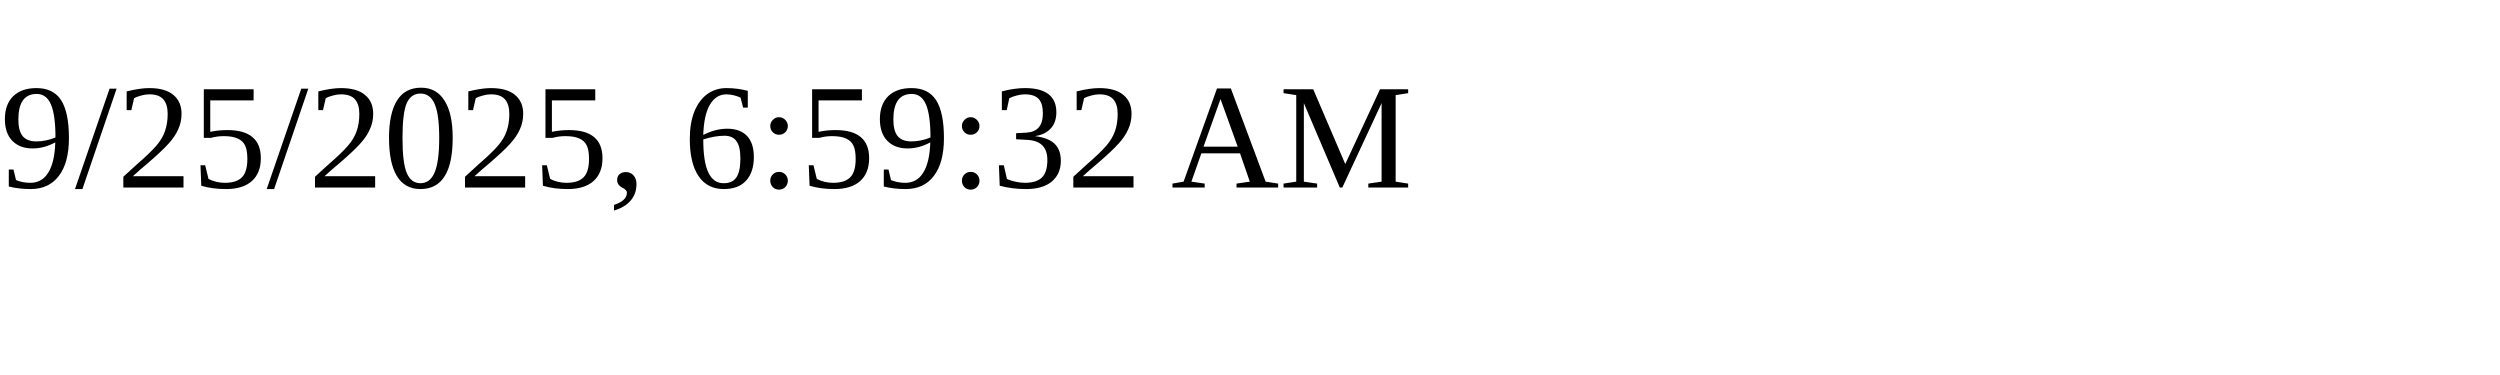
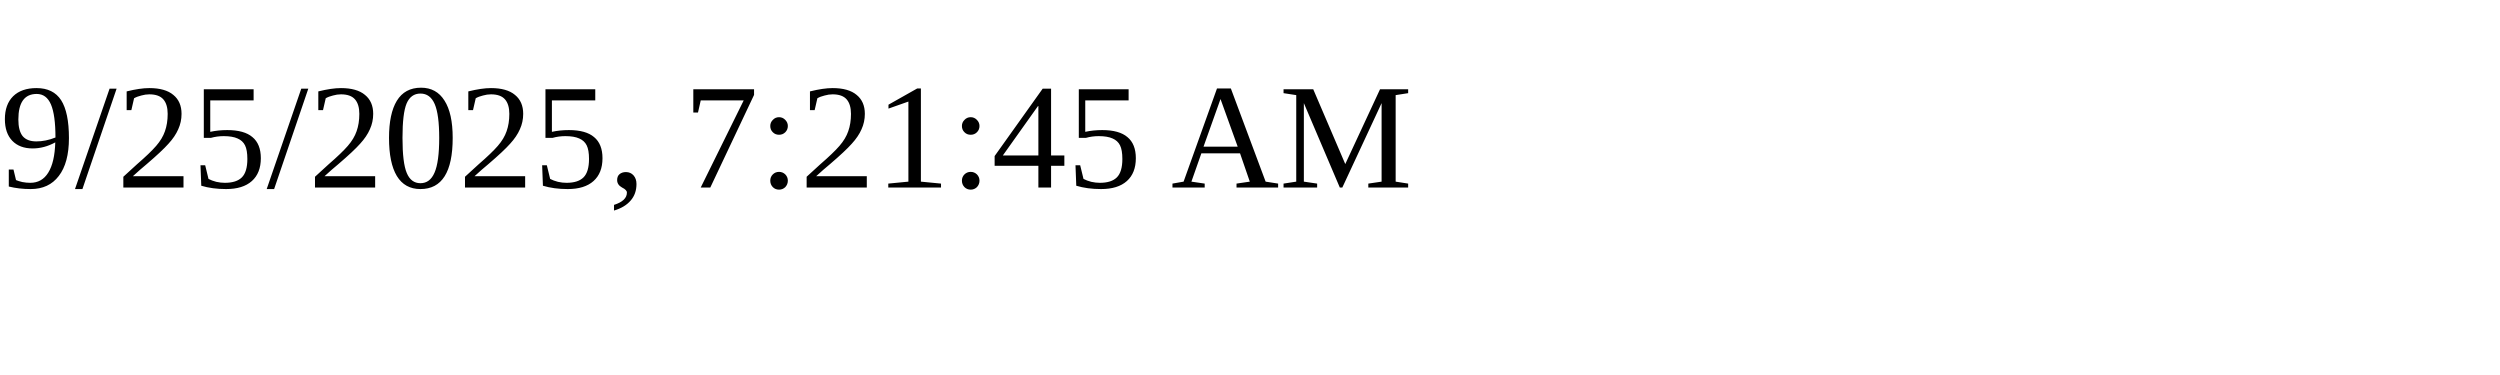
<svg xmlns="http://www.w3.org/2000/svg" height="30" width="200">
-   <text x="0" y="15">9/25/2025, 6:59:32 AM</text>
+   <text x="0" y="15">9/25/2025, 7:21:45 AM</text>
</svg>
